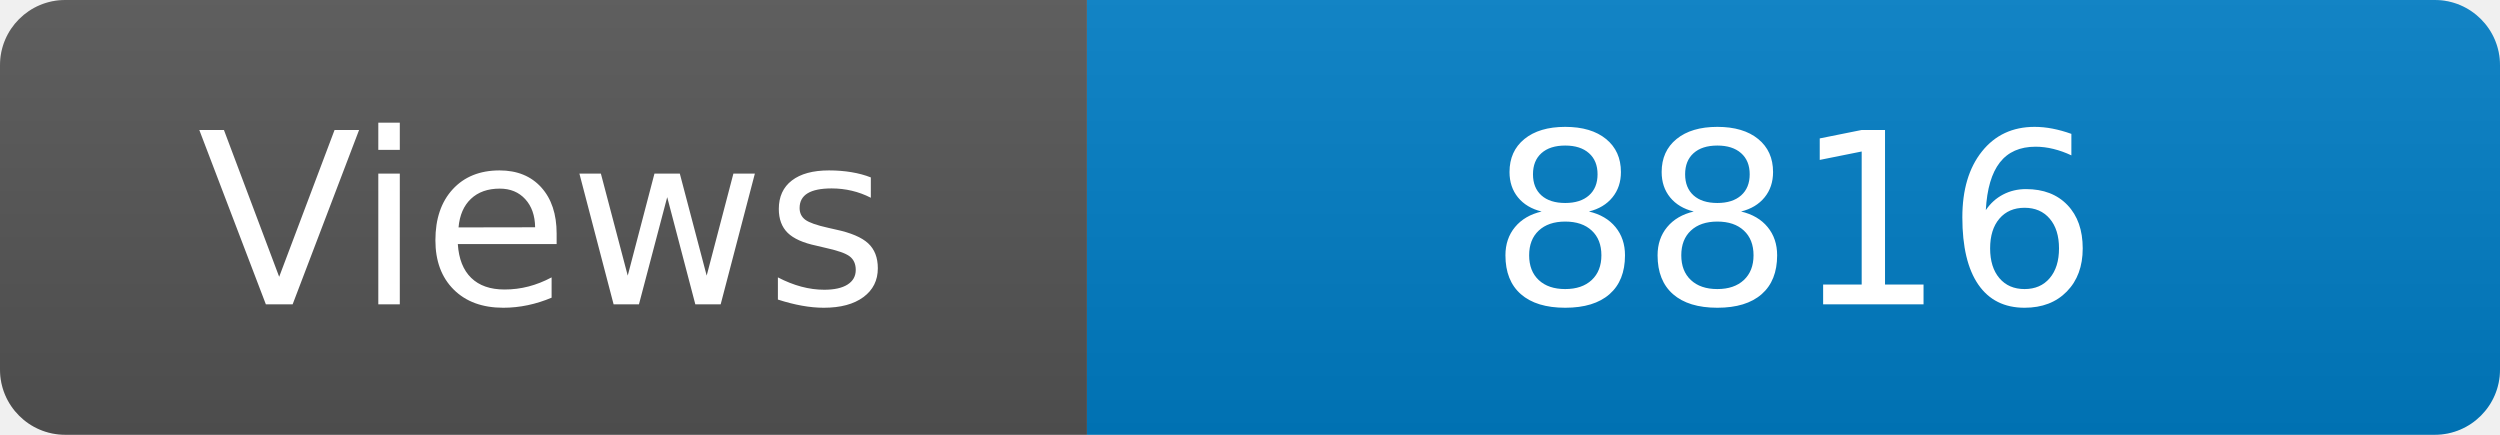
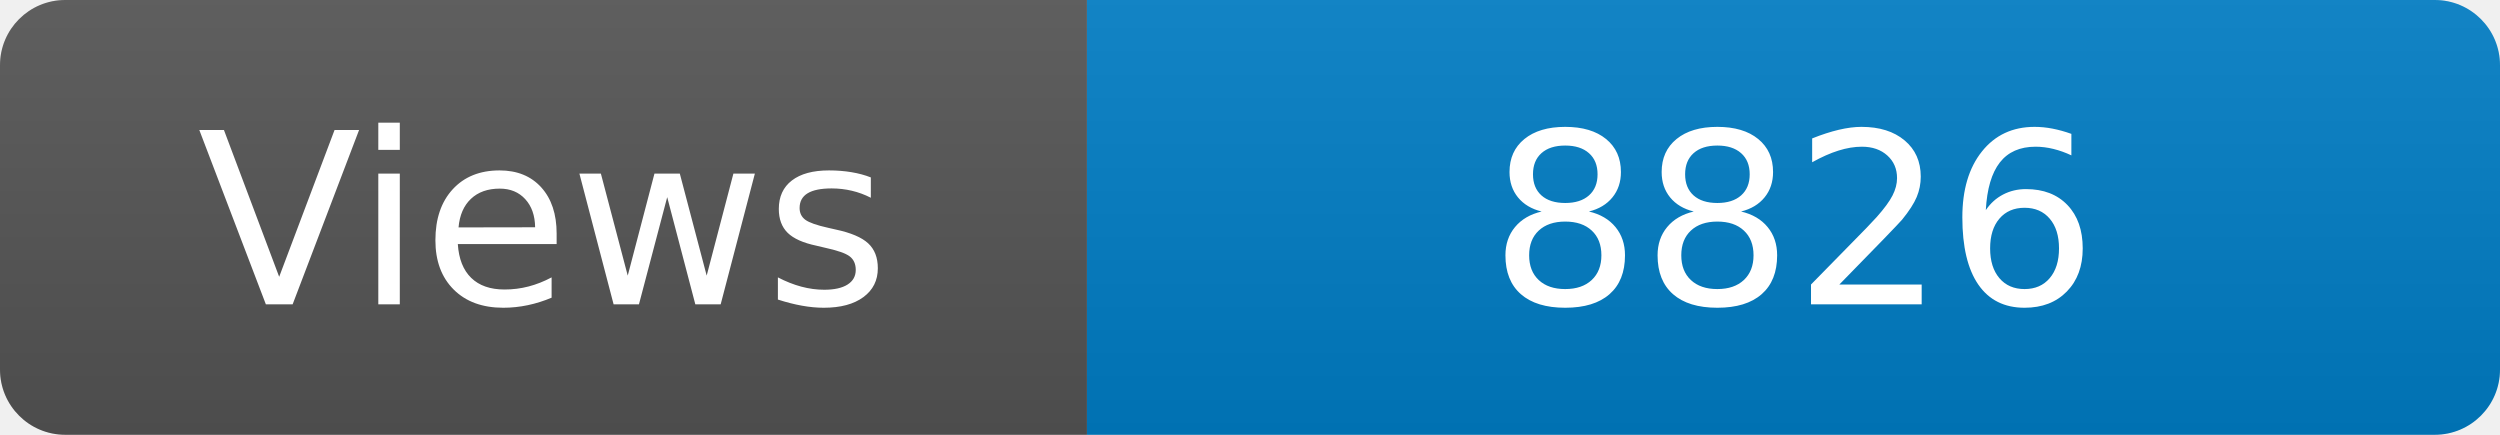
<svg xmlns="http://www.w3.org/2000/svg" width="115" height="20" role="img" aria-label="Maintained?: yes">
  <linearGradient id="s" x2="0" y2="100%">
    <stop offset="0" stop-color="#bbb" stop-opacity=".1" />
    <stop offset="1" stop-opacity=".1" />
  </linearGradient>
  <clipPath id="r">
    <rect width="115" height="20" rx="3" fill="#fff" />
  </clipPath>
  <g clip-path="url(#r)">
    <rect width="50" height="20" fill="#555" />
    <rect x="50" width="160" height="20" fill="#007ec6" />
    <rect width="115" height="20" fill="url(#s)" />
  </g>
  <g fill="#fff" text-anchor="middle" font-family="Verdana,Geneva,DejaVu Sans,sans-serif" font-size="110">
    <text x="250" y="140" transform="scale(.1)" fill="#fff">Views</text>
-     <text x="825" y="140" transform="scale(.1)" fill="#fff">8816</text>
+     <text x="825" y="140" transform="scale(.1)" fill="#fff">8826</text>
  </g>
</svg>
